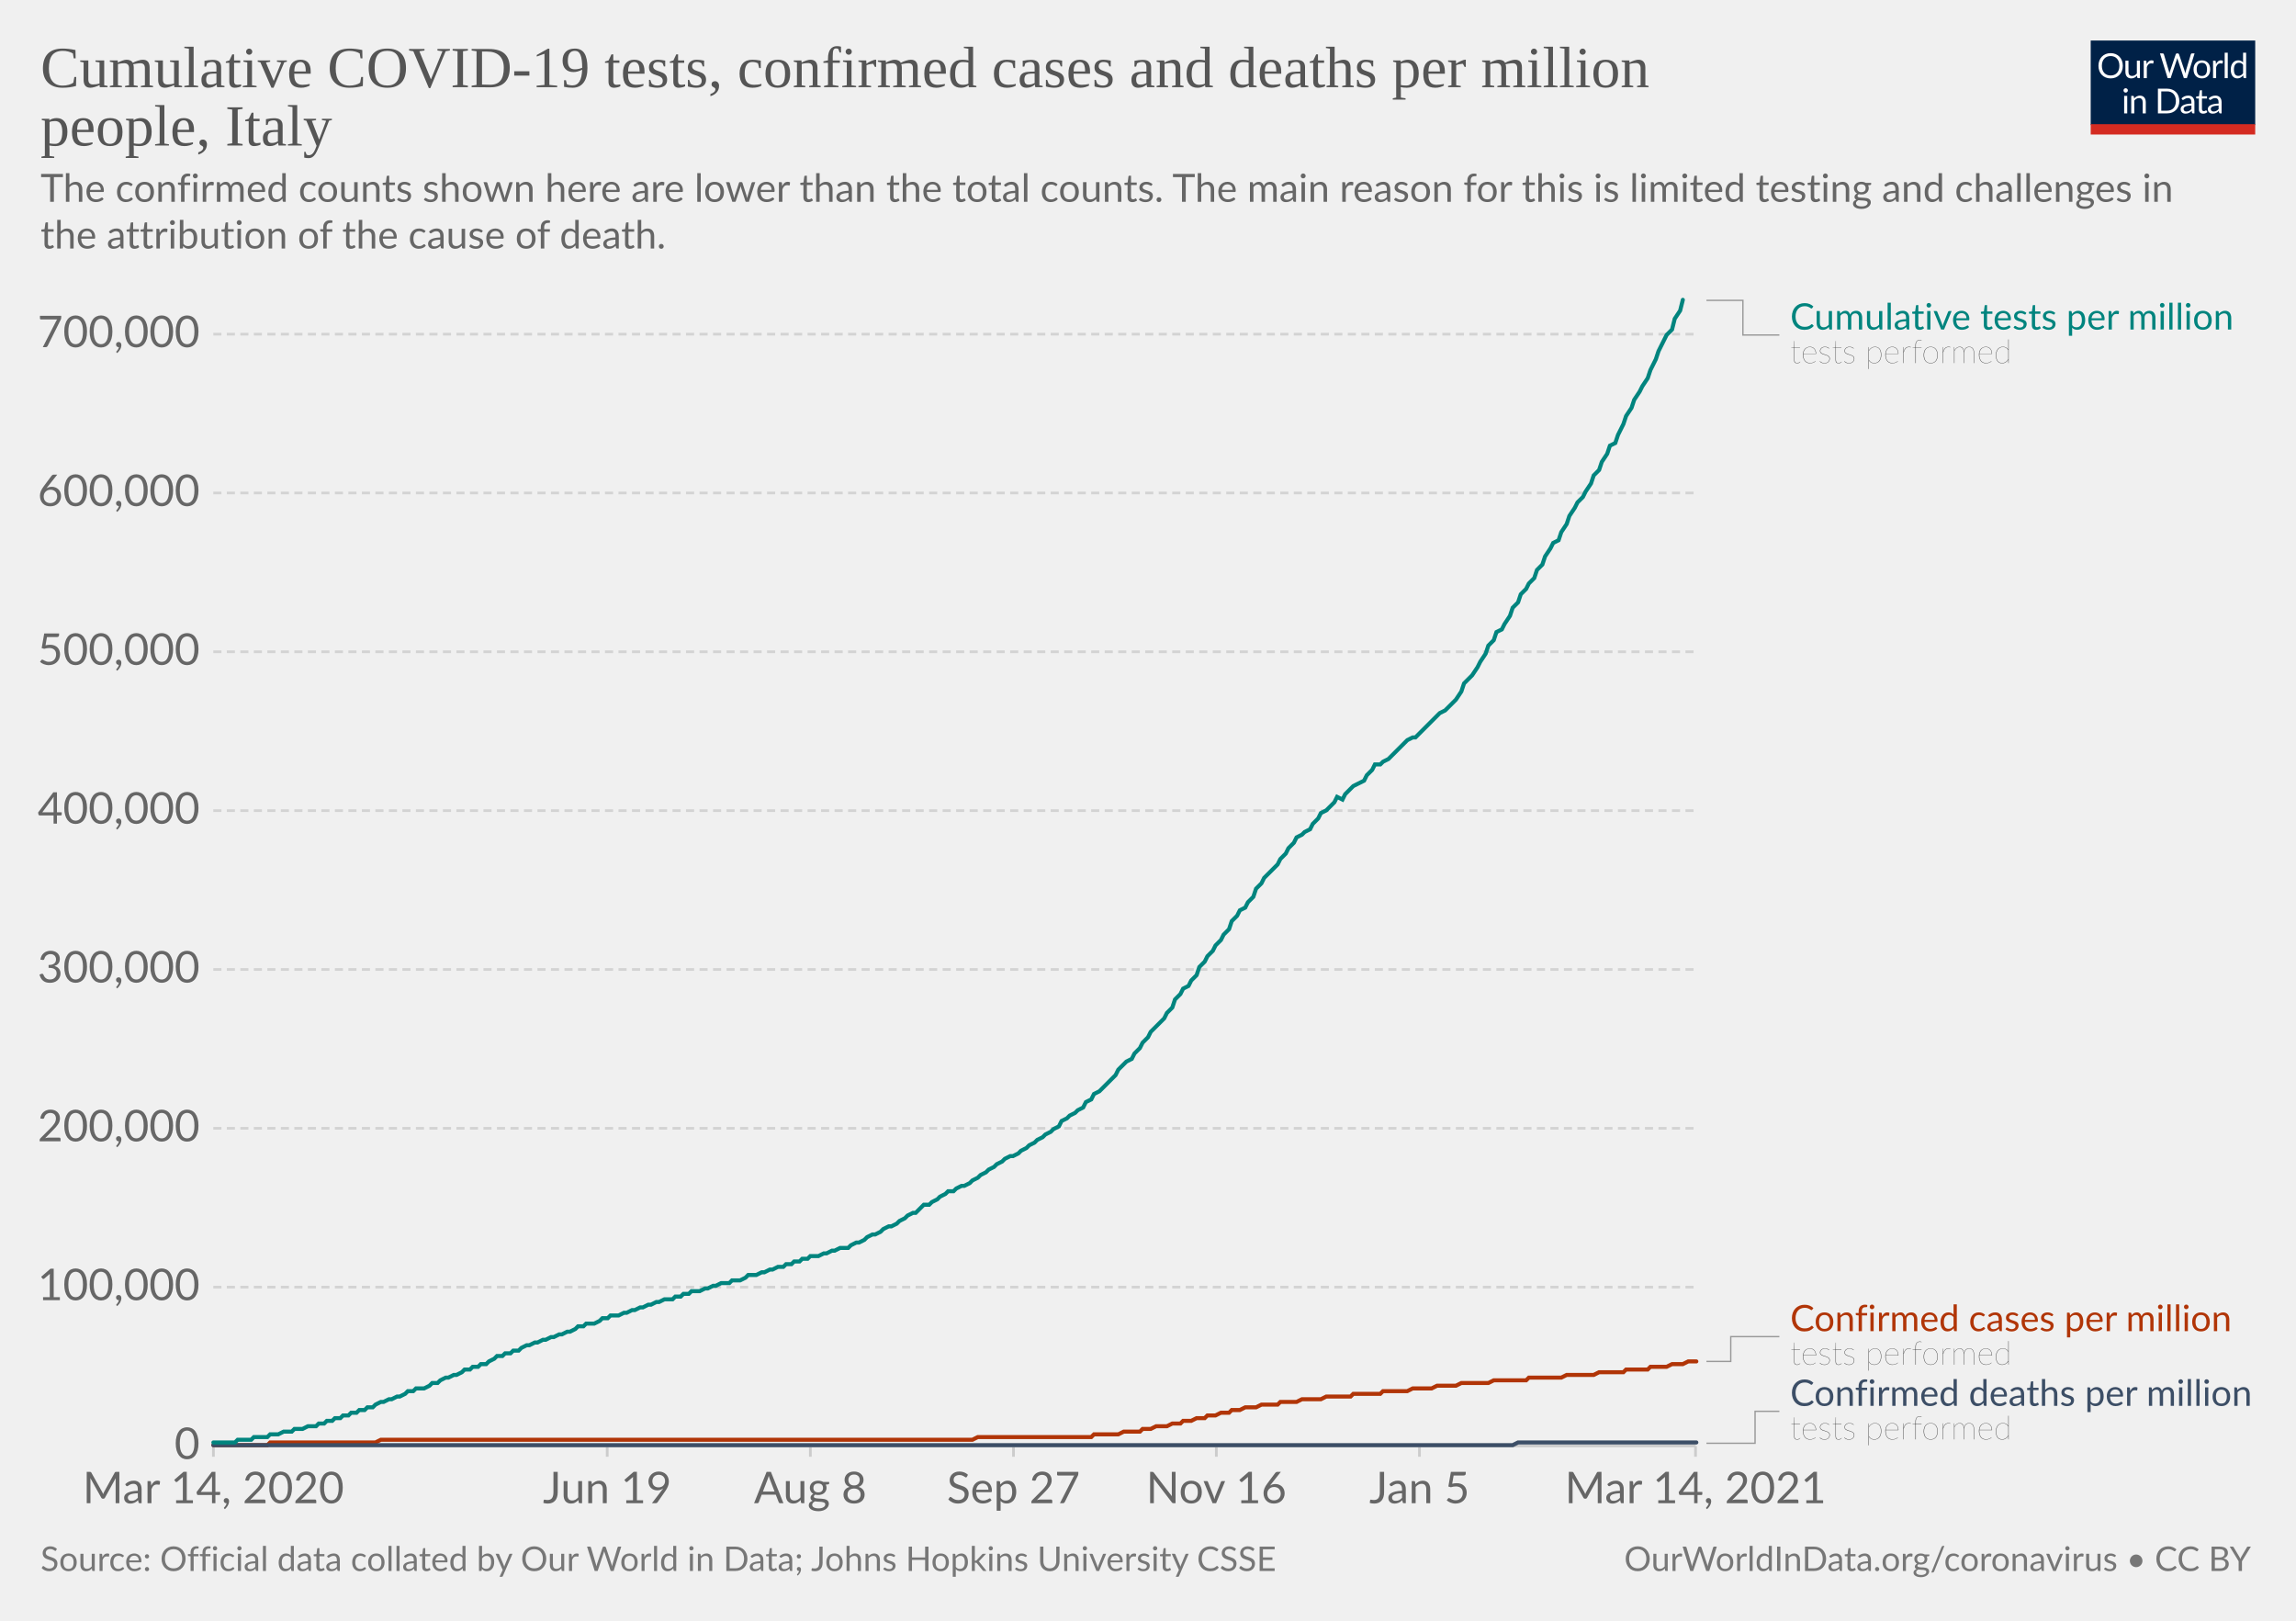
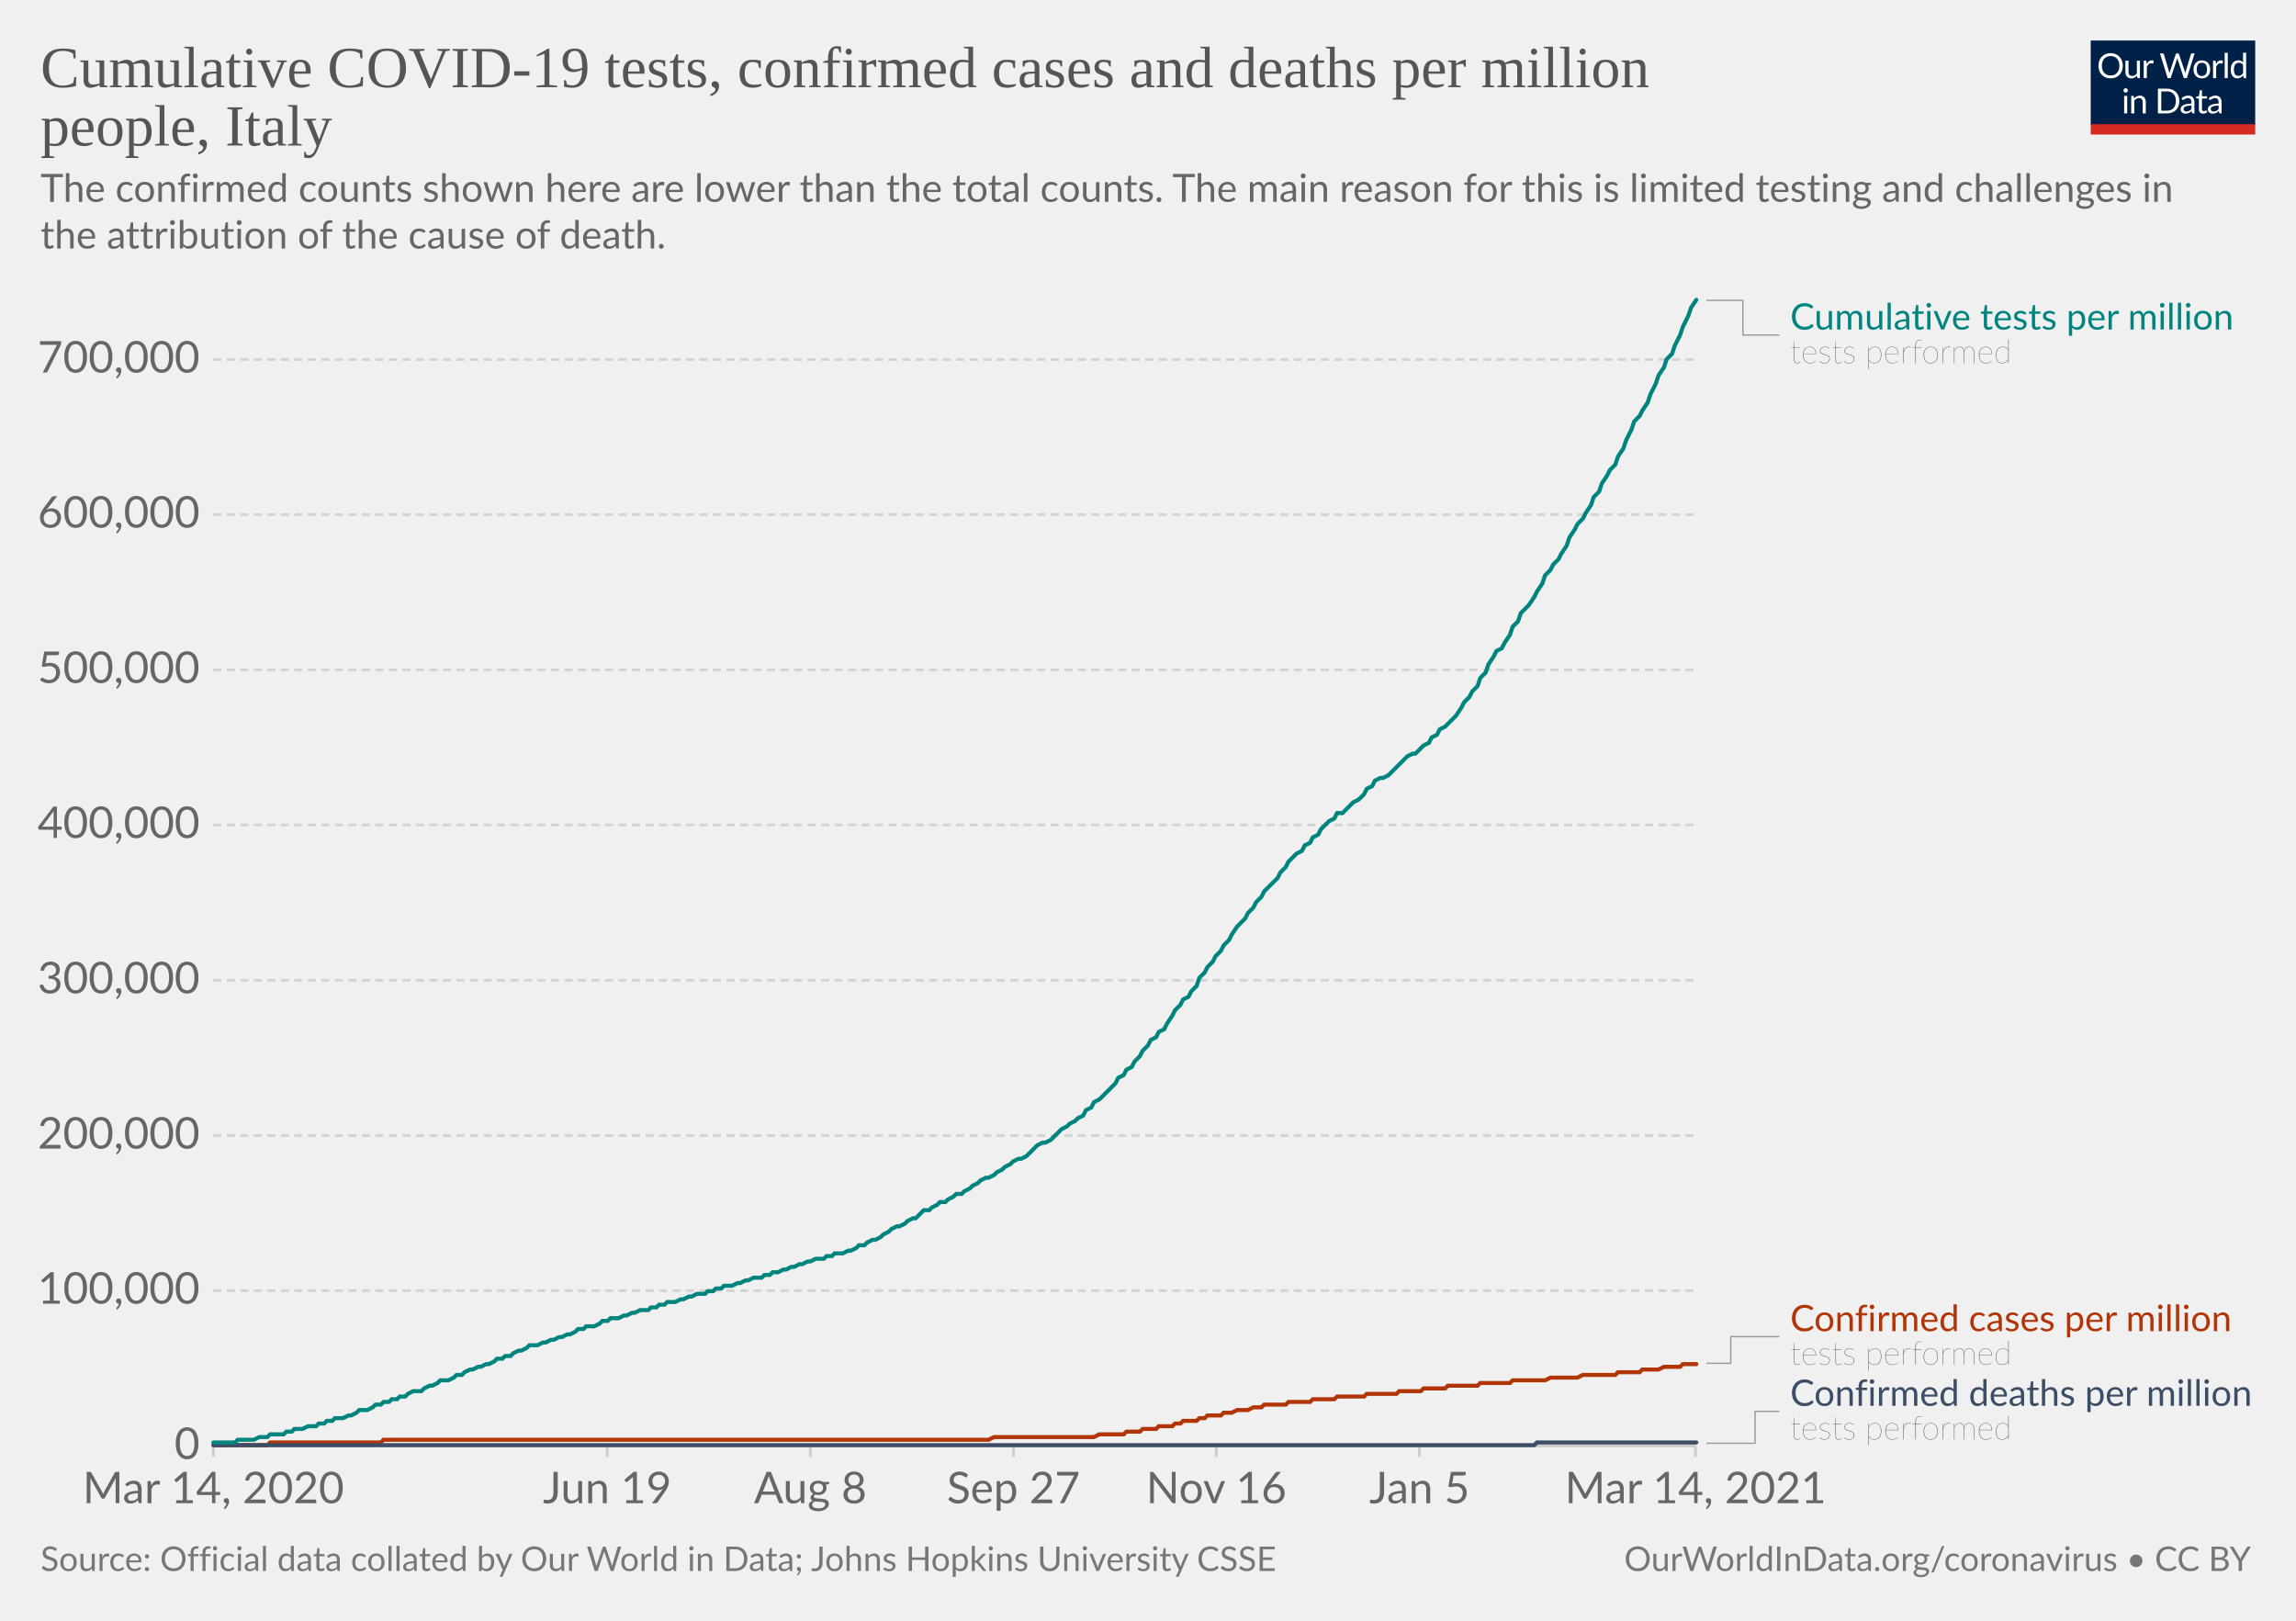
<svg xmlns="http://www.w3.org/2000/svg" version="1.1" style="background-color:#fff;-webkit-font-smoothing:antialiased" width="850" height="600" viewBox="0 0 850 600" font-family="Lato,'Helvetica Neue',Helvetica,Arial,sans-serif" font-size="18" text-rendering="optimizeLegibility">
  <g class="HeaderView">
    <g transform="matrix(.29 0 0 .29 774 15)">
      <svg width="210" height="120" viewBox="0 0 210 120" fill="none">
        <g clip-path="url(#clip0)">
          <path d="M0 0h210v107.89H0V0z" fill="#002147" />
          <path d="M40.98 32.25c0 2.36-.38 4.53-1.12 6.51a14.26 14.26 0 01-8.1 8.4c-1.9.78-4.02 1.17-6.34 1.17a16.6 16.6 0 01-6.33-1.17 14.31 14.31 0 01-8.08-8.4 18.29 18.29 0 01-1.12-6.51c0-2.36.38-4.53 1.12-6.5.75-1.97 1.8-3.67 3.17-5.1a14.32 14.32 0 014.9-3.34c1.92-.8 4.03-1.19 6.34-1.19 2.32 0 4.43.4 6.34 1.19 1.92.8 3.56 1.9 4.93 3.34a14.87 14.87 0 013.17 5.1 18.1 18.1 0 011.12 6.5zm-4.38 0c0-1.94-.26-3.68-.8-5.22a10.91 10.91 0 00-2.24-3.89 9.68 9.68 0 00-3.52-2.46 11.95 11.95 0 00-4.62-.86c-1.68 0-3.21.28-4.6.86a9.88 9.88 0 00-3.54 2.46 10.91 10.91 0 00-2.24 3.9c-.53 1.53-.8 3.27-.8 5.2 0 1.94.27 3.68.8 5.22a11.17 11.17 0 002.24 3.9 10.01 10.01 0 003.55 2.44c1.38.56 2.9.83 4.6.83s3.24-.27 4.61-.83a9.8 9.8 0 003.52-2.44 11.17 11.17 0 002.25-3.9c.53-1.54.8-3.28.8-5.21zm26.22-6.54V48H60.5c-.56 0-.9-.27-1.05-.81l-.31-2.4a12.45 12.45 0 01-3.26 2.6c-1.2.64-2.58.96-4.13.96-1.22 0-2.3-.2-3.24-.6a6.52 6.52 0 01-2.33-1.7 7.37 7.37 0 01-1.43-2.67c-.3-1.04-.46-2.2-.46-3.45V25.7h3.91v14.22c0 1.68.38 2.99 1.15 3.91.77.93 1.96 1.39 3.54 1.39 1.16 0 2.24-.27 3.23-.82a10.42 10.42 0 002.8-2.28V25.7h3.91zm8.61 4.47a9.94 9.94 0 012.6-3.56 5.64 5.64 0 013.76-1.3c.47 0 .92.05 1.34.15.44.1.83.27 1.17.49l-.3 2.92c-.09.37-.3.55-.66.55-.2 0-.5-.04-.9-.13a6.21 6.21 0 00-3.24.18 4.23 4.23 0 00-1.47.92c-.42.4-.81.9-1.17 1.5-.33.58-.64 1.26-.92 2.02V48H67.7V25.71h2.25c.42 0 .72.08.88.25.16.16.27.44.33.83l.26 3.39zm61.16-13.7L122.75 48h-3.82l-7.99-24.05a21.95 21.95 0 01-.42-1.58 38.36 38.36 0 01-.44 1.58L102.05 48h-3.83L88.4 16.47h3.54c.38 0 .7.1.95.29.26.2.43.43.5.73l6.52 21.9.28 1.28.29 1.46.3-1.46.38-1.27 7.41-21.91c.1-.25.26-.48.51-.69.27-.22.58-.33.95-.33h1.23c.38 0 .69.1.92.29a1.77 1.77 0 01.53.73l7.4 21.9a28.4 28.4 0 01.68 2.62 29.52 29.52 0 01.52-2.61l6.54-21.91a1.31 1.31 0 01.48-.7c.27-.21.58-.32.95-.32h3.32zm9.35 8.88c1.63 0 3.1.27 4.4.82a9.43 9.43 0 015.46 5.94c.5 1.4.74 2.98.74 4.73 0 1.76-.25 3.34-.74 4.75a9.43 9.43 0 01-5.46 5.92c-1.3.52-2.77.79-4.4.79-1.64 0-3.12-.27-4.44-.8a9.42 9.42 0 01-3.35-2.3c-.92-1-1.63-2.2-2.13-3.61-.49-1.41-.73-3-.73-4.75s.24-3.33.73-4.73c.5-1.43 1.2-2.64 2.13-3.63a9.4 9.4 0 013.35-2.31c1.32-.55 2.8-.82 4.44-.82zm0 19.89c2.2 0 3.84-.73 4.93-2.2 1.08-1.48 1.63-3.54 1.63-6.18 0-2.66-.55-4.72-1.63-6.2-1.09-1.49-2.73-2.23-4.93-2.23-1.12 0-2.09.2-2.93.57a5.71 5.71 0 00-2.06 1.65 7.5 7.5 0 00-1.24 2.67c-.26 1.04-.4 2.22-.4 3.54 0 2.64.55 4.7 1.64 6.18 1.1 1.47 2.76 2.2 4.99 2.2zm17.97-15.07a9.94 9.94 0 012.6-3.56 5.64 5.64 0 013.76-1.3c.47 0 .91.05 1.34.15.44.1.83.27 1.16.49l-.28 2.92c-.09.37-.31.55-.66.55-.2 0-.5-.04-.9-.13a6.2 6.2 0 00-3.24.18 4.23 4.23 0 00-1.47.92c-.43.4-.82.9-1.17 1.5a13.1 13.1 0 00-.92 2.02V48h-3.94V25.71h2.24c.43 0 .72.08.88.25.17.16.28.44.33.83l.27 3.39zm15.04-14.59V48h-3.92V15.6h3.92zm19.55 15.43a6.22 6.22 0 00-2.38-2.05 6.7 6.7 0 00-2.86-.6c-2.07 0-3.66.75-4.77 2.23-1.12 1.48-1.68 3.6-1.68 6.33 0 1.46.13 2.7.38 3.74a7.29 7.29 0 001.1 2.56 4.35 4.35 0 001.78 1.45c.7.3 1.5.46 2.4.46 1.29 0 2.41-.3 3.36-.88a9.6 9.6 0 002.67-2.49V31.02zm3.91-15.43V48h-2.33c-.56 0-.9-.27-1.06-.81l-.35-2.71a12.13 12.13 0 01-3.25 2.77 8.28 8.28 0 01-4.23 1.06 7.31 7.31 0 01-6.14-2.9c-.73-.96-1.3-2.15-1.69-3.57a18.35 18.35 0 01.07-9.48 11.29 11.29 0 011.89-3.7 8.7 8.7 0 017.06-3.34 7.96 7.96 0 016.12 2.62V15.59h3.91zM46.61 70.71V93H42.7V70.71h3.91zm.84-7c0 .39-.08.75-.24 1.09a2.81 2.81 0 01-1.52 1.47 2.67 2.67 0 01-2.16 0 2.9 2.9 0 01-1.45-1.47 2.67 2.67 0 010-2.16c.15-.35.35-.65.6-.9.25-.27.53-.47.85-.62a2.67 2.67 0 012.16 0c.35.15.65.35.9.62.27.25.47.55.62.9.16.34.24.7.24 1.08zm7.97 10.24c.49-.54 1-1.04 1.54-1.48a9.85 9.85 0 013.66-1.84 8.96 8.96 0 015.43.35c.94.4 1.72.97 2.33 1.71a7.36 7.36 0 011.43 2.67c.32 1.04.49 2.19.49 3.45V93h-3.94V78.81c0-1.69-.4-3-1.17-3.92-.76-.93-1.93-1.4-3.5-1.4a6.6 6.6 0 00-3.25.83c-1 .56-1.92 1.31-2.77 2.27V93h-3.94V70.71h2.35c.56 0 .9.28 1.04.82l.3 2.42zm57.7 3.3c0 2.36-.37 4.5-1.11 6.44a14.3 14.3 0 01-3.17 4.98 14.1 14.1 0 01-4.93 3.2c-1.9.76-4.02 1.13-6.33 1.13H85.8V61.47h11.77c2.31 0 4.42.39 6.33 1.15a13.8 13.8 0 018.1 8.18 17.75 17.75 0 011.12 6.45zm-4.37 0c0-1.94-.26-3.67-.8-5.2a10.94 10.94 0 00-2.23-3.87 9.57 9.57 0 00-3.53-2.42 12.23 12.23 0 00-4.61-.83h-7.5v24.62h7.5c1.7 0 3.24-.28 4.61-.84a9.7 9.7 0 003.53-2.4 10.94 10.94 0 002.24-3.87c.53-1.53.8-3.26.8-5.2zm19.8 5.72c-1.8.06-3.34.2-4.62.44-1.26.22-2.3.51-3.1.88-.8.36-1.37.8-1.74 1.3-.35.5-.53 1.05-.53 1.67 0 .58.1 1.1.3 1.52a3 3 0 00.76 1.05c.34.27.73.46 1.17.6a6.13 6.13 0 001.45.17 7.28 7.28 0 003.5-.81 11.95 11.95 0 002.82-2.2v-4.62zm-12.65-9.11a12.73 12.73 0 013.98-2.66c1.43-.59 3-.88 4.73-.88 1.25 0 2.36.2 3.33.61a6.81 6.81 0 013.94 4.38c.33 1.04.5 2.19.5 3.43V93h-1.74a1.8 1.8 0 01-.88-.18c-.2-.13-.36-.38-.48-.74l-.44-2.12-1.72 1.46a9.48 9.48 0 01-3.74 1.7c-.69.15-1.46.23-2.3.23-.87 0-1.69-.12-2.45-.35a5.34 5.34 0 01-3.34-2.93 6.64 6.64 0 01-.49-2.64c0-.88.25-1.72.73-2.53a6.33 6.33 0 012.35-2.17c1.09-.63 2.5-1.15 4.25-1.54 1.75-.41 3.89-.65 6.42-.7v-1.75c0-1.73-.37-3.03-1.12-3.91-.75-.9-1.84-1.34-3.28-1.34-.97 0-1.78.12-2.44.37-.64.23-1.2.5-1.7.81l-1.23.82c-.33.23-.67.35-1 .35-.27 0-.5-.07-.69-.2a2.1 2.1 0 01-.48-.53l-.7-1.25zm27.67 19.5c-1.76 0-3.12-.5-4.07-1.48-.94-.98-1.41-2.4-1.41-4.25V74h-2.68a.9.9 0 01-.6-.2c-.16-.14-.24-.36-.24-.66v-1.56l3.65-.46.9-6.89a.9.9 0 01.29-.52.88.88 0 01.62-.22H142v7.67h6.44V74H142v13.38c0 .94.22 1.63.68 2.09.45.45 1.04.68 1.76.68a3.21 3.21 0 001.85-.53l.55-.35c.16-.12.3-.18.41-.18.2 0 .4.13.55.38l1.15 1.87a7.45 7.45 0 01-2.44 1.5 8.53 8.53 0 01-2.95.52zm19.68-10.4c-1.8.07-3.34.21-4.62.45-1.26.22-2.3.51-3.1.88-.8.36-1.37.8-1.74 1.3-.35.5-.53 1.05-.53 1.67 0 .58.1 1.1.3 1.52a2.9 2.9 0 00.76 1.05c.34.27.73.46 1.17.6a6.13 6.13 0 001.45.17 7.3 7.3 0 003.5-.81 12.04 12.04 0 002.82-2.2v-4.62zm-12.65-9.1a12.72 12.72 0 013.99-2.66c1.42-.59 3-.88 4.72-.88 1.25 0 2.36.2 3.33.61a6.81 6.81 0 013.94 4.38c.33 1.04.5 2.19.5 3.43V93h-1.74a1.8 1.8 0 01-.88-.18c-.2-.13-.36-.38-.48-.74l-.44-2.12-1.72 1.46a9.48 9.48 0 01-3.74 1.7c-.69.15-1.46.23-2.3.23-.87 0-1.69-.12-2.45-.35a5.33 5.33 0 01-3.34-2.93 6.62 6.62 0 01-.49-2.64c0-.88.25-1.72.73-2.53a6.33 6.33 0 012.35-2.17c1.09-.63 2.5-1.15 4.25-1.54a31.2 31.2 0 016.42-.7v-1.75c0-1.73-.37-3.03-1.12-3.91-.75-.9-1.84-1.34-3.28-1.34-.97 0-1.78.12-2.44.37-.64.23-1.2.5-1.7.81l-1.22.82c-.34.23-.68.35-1.02.35-.26 0-.49-.07-.68-.2a1.88 1.88 0 01-.48-.53l-.7-1.25zM40.98 32.25c0 2.36-.38 4.53-1.12 6.51a14.26 14.26 0 01-8.1 8.4c-1.9.78-4.02 1.17-6.34 1.17a16.6 16.6 0 01-6.33-1.17 14.31 14.31 0 01-8.08-8.4 18.29 18.29 0 01-1.12-6.51c0-2.36.38-4.53 1.12-6.5.75-1.97 1.8-3.67 3.17-5.1a14.32 14.32 0 014.9-3.34c1.92-.8 4.03-1.19 6.34-1.19 2.32 0 4.43.4 6.34 1.19 1.92.8 3.56 1.9 4.93 3.34a14.87 14.87 0 013.17 5.1 18.1 18.1 0 011.12 6.5zm-4.38 0c0-1.94-.26-3.68-.8-5.22a10.91 10.91 0 00-2.24-3.89 9.68 9.68 0 00-3.52-2.46 11.95 11.95 0 00-4.62-.86c-1.68 0-3.21.28-4.6.86a9.88 9.88 0 00-3.54 2.46 10.91 10.91 0 00-2.24 3.9c-.53 1.53-.8 3.27-.8 5.2 0 1.94.27 3.68.8 5.22a11.17 11.17 0 002.24 3.9 10.01 10.01 0 003.55 2.44c1.38.56 2.9.83 4.6.83s3.24-.27 4.61-.83a9.8 9.8 0 003.52-2.44 11.17 11.17 0 002.25-3.9c.53-1.54.8-3.28.8-5.21zm26.22-6.54V48H60.5c-.56 0-.9-.27-1.05-.81l-.31-2.4a12.45 12.45 0 01-3.26 2.6c-1.2.64-2.58.96-4.13.96-1.22 0-2.3-.2-3.24-.6a6.52 6.52 0 01-2.33-1.7 7.37 7.37 0 01-1.43-2.67c-.3-1.04-.46-2.2-.46-3.45V25.7h3.91v14.22c0 1.68.38 2.99 1.15 3.91.77.93 1.96 1.39 3.54 1.39 1.16 0 2.24-.27 3.23-.82a10.42 10.42 0 002.8-2.28V25.7h3.91zm8.61 4.47a9.94 9.94 0 012.6-3.56 5.64 5.64 0 013.76-1.3c.47 0 .92.05 1.34.15.44.1.83.27 1.17.49l-.3 2.92c-.09.37-.3.55-.66.55-.2 0-.5-.04-.9-.13a6.21 6.21 0 00-3.24.18 4.23 4.23 0 00-1.47.92c-.42.4-.81.9-1.17 1.5-.33.58-.64 1.26-.92 2.02V48H67.7V25.71h2.25c.42 0 .72.08.88.25.16.16.27.44.33.83l.26 3.39zm61.16-13.7L122.75 48h-3.82l-7.99-24.05a21.95 21.95 0 01-.42-1.58 38.36 38.36 0 01-.44 1.58L102.05 48h-3.83L88.4 16.47h3.54c.38 0 .7.1.95.29.26.2.43.43.5.73l6.52 21.9.28 1.28.29 1.46.3-1.46.38-1.27 7.41-21.91c.1-.25.26-.48.51-.69.27-.22.58-.33.95-.33h1.23c.38 0 .69.1.92.29a1.77 1.77 0 01.53.73l7.4 21.9a28.4 28.4 0 01.68 2.62 29.52 29.52 0 01.52-2.61l6.54-21.91a1.31 1.31 0 01.48-.7c.27-.21.58-.32.95-.32h3.32zm9.35 8.88c1.63 0 3.1.27 4.4.82a9.43 9.43 0 015.46 5.94c.5 1.4.74 2.98.74 4.73 0 1.76-.25 3.34-.74 4.75a9.43 9.43 0 01-5.46 5.92c-1.3.52-2.77.79-4.4.79-1.64 0-3.12-.27-4.44-.8a9.42 9.42 0 01-3.35-2.3c-.92-1-1.63-2.2-2.13-3.61-.49-1.41-.73-3-.73-4.75s.24-3.33.73-4.73c.5-1.43 1.2-2.64 2.13-3.63a9.4 9.4 0 013.35-2.31c1.32-.55 2.8-.82 4.44-.82zm0 19.89c2.2 0 3.84-.73 4.93-2.2 1.08-1.48 1.63-3.54 1.63-6.18 0-2.66-.55-4.72-1.63-6.2-1.09-1.49-2.73-2.23-4.93-2.23-1.12 0-2.09.2-2.93.57a5.71 5.71 0 00-2.06 1.65 7.5 7.5 0 00-1.24 2.67c-.26 1.04-.4 2.22-.4 3.54 0 2.64.55 4.7 1.64 6.18 1.1 1.47 2.76 2.2 4.99 2.2zm17.97-15.07a9.94 9.94 0 012.6-3.56 5.64 5.64 0 013.76-1.3c.47 0 .91.05 1.34.15.44.1.83.27 1.16.49l-.28 2.92c-.09.37-.31.55-.66.55-.2 0-.5-.04-.9-.13a6.2 6.2 0 00-3.24.18 4.23 4.23 0 00-1.47.92c-.43.4-.82.9-1.17 1.5a13.1 13.1 0 00-.92 2.02V48h-3.94V25.71h2.24c.43 0 .72.08.88.25.17.16.28.44.33.83l.27 3.39zm15.04-14.59V48h-3.92V15.6h3.92zm19.55 15.43a6.22 6.22 0 00-2.38-2.05 6.7 6.7 0 00-2.86-.6c-2.07 0-3.66.75-4.77 2.23-1.12 1.48-1.68 3.6-1.68 6.33 0 1.46.13 2.7.38 3.74a7.29 7.29 0 001.1 2.56 4.35 4.35 0 001.78 1.45c.7.3 1.5.46 2.4.46 1.29 0 2.41-.3 3.36-.88a9.6 9.6 0 002.67-2.49V31.02zm3.91-15.43V48h-2.33c-.56 0-.9-.27-1.06-.81l-.35-2.71a12.13 12.13 0 01-3.25 2.77 8.28 8.28 0 01-4.23 1.06 7.31 7.31 0 01-6.14-2.9c-.73-.96-1.3-2.15-1.69-3.57a18.35 18.35 0 01.07-9.48 11.29 11.29 0 011.89-3.7 8.7 8.7 0 017.06-3.34 7.96 7.96 0 016.12 2.62V15.59h3.91zM46.61 70.71V93H42.7V70.71h3.91zm.84-7c0 .39-.08.75-.24 1.09a2.81 2.81 0 01-1.52 1.47 2.67 2.67 0 01-2.16 0 2.9 2.9 0 01-1.45-1.47 2.67 2.67 0 010-2.16c.15-.35.35-.65.6-.9.25-.27.53-.47.85-.62a2.67 2.67 0 012.16 0c.35.15.65.35.9.62.27.25.47.55.62.9.16.34.24.7.24 1.08zm7.97 10.24c.49-.54 1-1.04 1.54-1.48a9.85 9.85 0 013.66-1.84 8.96 8.96 0 015.43.35c.94.4 1.72.97 2.33 1.71a7.36 7.36 0 011.43 2.67c.32 1.04.49 2.19.49 3.45V93h-3.94V78.81c0-1.69-.4-3-1.17-3.92-.76-.93-1.93-1.4-3.5-1.4a6.6 6.6 0 00-3.25.83c-1 .56-1.92 1.31-2.77 2.27V93h-3.94V70.71h2.35c.56 0 .9.28 1.04.82l.3 2.42zm57.7 3.3c0 2.36-.37 4.5-1.11 6.44a14.3 14.3 0 01-3.17 4.98 14.1 14.1 0 01-4.93 3.2c-1.9.76-4.02 1.13-6.33 1.13H85.8V61.47h11.77c2.31 0 4.42.39 6.33 1.15a13.8 13.8 0 018.1 8.18 17.75 17.75 0 011.12 6.45zm-4.37 0c0-1.94-.26-3.67-.8-5.2a10.94 10.94 0 00-2.23-3.87 9.57 9.57 0 00-3.53-2.42 12.23 12.23 0 00-4.61-.83h-7.5v24.62h7.5c1.7 0 3.24-.28 4.61-.84a9.7 9.7 0 003.53-2.4 10.94 10.94 0 002.24-3.87c.53-1.53.8-3.26.8-5.2zm19.8 5.72c-1.8.06-3.34.2-4.62.44-1.26.22-2.3.51-3.1.88-.8.36-1.37.8-1.74 1.3-.35.5-.53 1.05-.53 1.67 0 .58.1 1.1.3 1.52a3 3 0 00.76 1.05c.34.27.73.46 1.17.6a6.13 6.13 0 001.45.17 7.28 7.28 0 003.5-.81 11.95 11.95 0 002.82-2.2v-4.62zm-12.65-9.11a12.73 12.73 0 013.98-2.66c1.43-.59 3-.88 4.73-.88 1.25 0 2.36.2 3.33.61a6.81 6.81 0 013.94 4.38c.33 1.04.5 2.19.5 3.43V93h-1.74a1.8 1.8 0 01-.88-.18c-.2-.13-.36-.38-.48-.74l-.44-2.12-1.72 1.46a9.48 9.48 0 01-3.74 1.7c-.69.15-1.46.23-2.3.23-.87 0-1.69-.12-2.45-.35a5.34 5.34 0 01-3.34-2.93 6.64 6.64 0 01-.49-2.64c0-.88.25-1.72.73-2.53a6.33 6.33 0 012.35-2.17c1.09-.63 2.5-1.15 4.25-1.54 1.75-.41 3.89-.65 6.42-.7v-1.75c0-1.73-.37-3.03-1.12-3.91-.75-.9-1.84-1.34-3.28-1.34-.97 0-1.78.12-2.44.37-.64.23-1.2.5-1.7.81l-1.23.82c-.33.23-.67.35-1 .35-.27 0-.5-.07-.69-.2a2.1 2.1 0 01-.48-.53l-.7-1.25zm27.67 19.5c-1.76 0-3.12-.5-4.07-1.48-.94-.98-1.41-2.4-1.41-4.25V74h-2.68a.9.9 0 01-.6-.2c-.16-.14-.24-.36-.24-.66v-1.56l3.65-.46.9-6.89a.9.9 0 01.29-.52.88.88 0 01.62-.22H142v7.67h6.44V74H142v13.38c0 .94.22 1.63.68 2.09.45.45 1.04.68 1.76.68a3.21 3.21 0 001.85-.53l.55-.35c.16-.12.3-.18.41-.18.2 0 .4.13.55.38l1.15 1.87a7.45 7.45 0 01-2.44 1.5 8.53 8.53 0 01-2.95.52zm19.68-10.4c-1.8.07-3.34.21-4.62.45-1.26.22-2.3.51-3.1.88-.8.36-1.37.8-1.74 1.3-.35.5-.53 1.05-.53 1.67 0 .58.1 1.1.3 1.52a2.9 2.9 0 00.76 1.05c.34.27.73.46 1.17.6a6.13 6.13 0 001.45.17 7.3 7.3 0 003.5-.81 12.04 12.04 0 002.82-2.2v-4.62zm-12.65-9.1a12.72 12.72 0 013.99-2.66c1.42-.59 3-.88 4.72-.88 1.25 0 2.36.2 3.33.61a6.81 6.81 0 013.94 4.38c.33 1.04.5 2.19.5 3.43V93h-1.74a1.8 1.8 0 01-.88-.18c-.2-.13-.36-.38-.48-.74l-.44-2.12-1.72 1.46a9.48 9.48 0 01-3.74 1.7c-.69.15-1.46.23-2.3.23-.87 0-1.69-.12-2.45-.35a5.33 5.33 0 01-3.34-2.93 6.62 6.62 0 01-.49-2.64c0-.88.25-1.72.73-2.53a6.33 6.33 0 012.35-2.17c1.09-.63 2.5-1.15 4.25-1.54a31.2 31.2 0 016.42-.7v-1.75c0-1.73-.37-3.03-1.12-3.91-.75-.9-1.84-1.34-3.28-1.34-.97 0-1.78.12-2.44.37-.64.23-1.2.5-1.7.81l-1.22.82c-.34.23-.68.35-1.02.35-.26 0-.49-.07-.68-.2a1.88 1.88 0 01-.48-.53l-.7-1.25zM40.98 32.25c0 2.36-.38 4.53-1.12 6.51a14.26 14.26 0 01-8.1 8.4c-1.9.78-4.02 1.17-6.34 1.17a16.6 16.6 0 01-6.33-1.17 14.31 14.31 0 01-8.08-8.4 18.29 18.29 0 01-1.12-6.51c0-2.36.38-4.53 1.12-6.5.75-1.97 1.8-3.67 3.17-5.1a14.32 14.32 0 014.9-3.34c1.92-.8 4.03-1.19 6.34-1.19 2.32 0 4.43.4 6.34 1.19 1.92.8 3.56 1.9 4.93 3.34a14.87 14.87 0 013.17 5.1 18.1 18.1 0 011.12 6.5zm-4.38 0c0-1.94-.26-3.68-.8-5.22a10.91 10.91 0 00-2.24-3.89 9.68 9.68 0 00-3.52-2.46 11.95 11.95 0 00-4.62-.86c-1.68 0-3.21.28-4.6.86a9.88 9.88 0 00-3.54 2.46 10.91 10.91 0 00-2.24 3.9c-.53 1.53-.8 3.27-.8 5.2 0 1.94.27 3.68.8 5.22a11.17 11.17 0 002.24 3.9 10.01 10.01 0 003.55 2.44c1.38.56 2.9.83 4.6.83s3.24-.27 4.61-.83a9.8 9.8 0 003.52-2.44 11.17 11.17 0 002.25-3.9c.53-1.54.8-3.28.8-5.21zm26.22-6.54V48H60.5c-.56 0-.9-.27-1.05-.81l-.31-2.4a12.45 12.45 0 01-3.26 2.6c-1.2.64-2.58.96-4.13.96-1.22 0-2.3-.2-3.24-.6a6.52 6.52 0 01-2.33-1.7 7.37 7.37 0 01-1.43-2.67c-.3-1.04-.46-2.2-.46-3.45V25.7h3.91v14.22c0 1.68.38 2.99 1.15 3.91.77.93 1.96 1.39 3.54 1.39 1.16 0 2.24-.27 3.23-.82a10.42 10.42 0 002.8-2.28V25.7h3.91zm8.61 4.47a9.94 9.94 0 012.6-3.56 5.64 5.64 0 013.76-1.3c.47 0 .92.05 1.34.15.44.1.83.27 1.17.49l-.3 2.92c-.09.37-.3.55-.66.55-.2 0-.5-.04-.9-.13a6.21 6.21 0 00-3.24.18 4.23 4.23 0 00-1.47.92c-.42.4-.81.9-1.17 1.5-.33.58-.64 1.26-.92 2.02V48H67.7V25.71h2.25c.42 0 .72.08.88.25.16.16.27.44.33.83l.26 3.39zm61.16-13.7L122.75 48h-3.82l-7.99-24.05a21.95 21.95 0 01-.42-1.58 38.36 38.36 0 01-.44 1.58L102.05 48h-3.83L88.4 16.47h3.54c.38 0 .7.1.95.29.26.2.43.43.5.73l6.52 21.9.28 1.28.29 1.46.3-1.46.38-1.27 7.41-21.91c.1-.25.26-.48.51-.69.27-.22.58-.33.95-.33h1.23c.38 0 .69.1.92.29a1.77 1.77 0 01.53.73l7.4 21.9a28.4 28.4 0 01.68 2.62 29.52 29.52 0 01.52-2.61l6.54-21.91a1.31 1.31 0 01.48-.7c.27-.21.58-.32.95-.32h3.32zm9.35 8.88c1.63 0 3.1.27 4.4.82a9.43 9.43 0 015.46 5.94c.5 1.4.74 2.98.74 4.73 0 1.76-.25 3.34-.74 4.75a9.43 9.43 0 01-5.46 5.92c-1.3.52-2.77.79-4.4.79-1.64 0-3.12-.27-4.44-.8a9.42 9.42 0 01-3.35-2.3c-.92-1-1.63-2.2-2.13-3.61-.49-1.41-.73-3-.73-4.75s.24-3.33.73-4.73c.5-1.43 1.2-2.64 2.13-3.63a9.4 9.4 0 013.35-2.31c1.32-.55 2.8-.82 4.44-.82zm0 19.89c2.2 0 3.84-.73 4.93-2.2 1.08-1.48 1.63-3.54 1.63-6.18 0-2.66-.55-4.72-1.63-6.2-1.09-1.49-2.73-2.23-4.93-2.23-1.12 0-2.09.2-2.93.57a5.71 5.71 0 00-2.06 1.65 7.5 7.5 0 00-1.24 2.67c-.26 1.04-.4 2.22-.4 3.54 0 2.64.55 4.7 1.64 6.18 1.1 1.47 2.76 2.2 4.99 2.2zm17.97-15.07a9.94 9.94 0 012.6-3.56 5.64 5.64 0 013.76-1.3c.47 0 .91.05 1.34.15.44.1.83.27 1.16.49l-.28 2.92c-.09.37-.31.55-.66.55-.2 0-.5-.04-.9-.13a6.2 6.2 0 00-3.24.18 4.23 4.23 0 00-1.47.92c-.43.4-.82.9-1.17 1.5a13.1 13.1 0 00-.92 2.02V48h-3.94V25.71h2.24c.43 0 .72.08.88.25.17.16.28.44.33.83l.27 3.39zm15.04-14.59V48h-3.92V15.6h3.92zm19.55 15.43a6.22 6.22 0 00-2.38-2.05 6.7 6.7 0 00-2.86-.6c-2.07 0-3.66.75-4.77 2.23-1.12 1.48-1.68 3.6-1.68 6.33 0 1.46.13 2.7.38 3.74a7.29 7.29 0 001.1 2.56 4.35 4.35 0 001.78 1.45c.7.3 1.5.46 2.4.46 1.29 0 2.41-.3 3.36-.88a9.6 9.6 0 002.67-2.49V31.02zm3.91-15.43V48h-2.33c-.56 0-.9-.27-1.06-.81l-.35-2.71a12.13 12.13 0 01-3.25 2.77 8.28 8.28 0 01-4.23 1.06 7.31 7.31 0 01-6.14-2.9c-.73-.96-1.3-2.15-1.69-3.57a18.35 18.35 0 01.07-9.48 11.29 11.29 0 011.89-3.7 8.7 8.7 0 017.06-3.34 7.96 7.96 0 016.12 2.62V15.59h3.91zM46.61 70.71V93H42.7V70.71h3.91zm.84-7c0 .39-.08.75-.24 1.09a2.81 2.81 0 01-1.52 1.47 2.67 2.67 0 01-2.16 0 2.9 2.9 0 01-1.45-1.47 2.67 2.67 0 010-2.16c.15-.35.35-.65.6-.9.25-.27.53-.47.85-.62a2.67 2.67 0 012.16 0c.35.15.65.35.9.62.27.25.47.55.62.9.16.34.24.7.24 1.08zm7.97 10.24c.49-.54 1-1.04 1.54-1.48a9.85 9.85 0 013.66-1.84 8.96 8.96 0 015.43.35c.94.4 1.72.97 2.33 1.71a7.36 7.36 0 011.43 2.67c.32 1.04.49 2.19.49 3.45V93h-3.94V78.81c0-1.69-.4-3-1.17-3.92-.76-.93-1.93-1.4-3.5-1.4a6.6 6.6 0 00-3.25.83c-1 .56-1.92 1.31-2.77 2.27V93h-3.94V70.71h2.35c.56 0 .9.28 1.04.82l.3 2.42zm57.7 3.3c0 2.36-.37 4.5-1.11 6.44a14.3 14.3 0 01-3.17 4.98 14.1 14.1 0 01-4.93 3.2c-1.9.76-4.02 1.13-6.33 1.13H85.8V61.47h11.77c2.31 0 4.42.39 6.33 1.15a13.8 13.8 0 018.1 8.18 17.75 17.75 0 011.12 6.45zm-4.37 0c0-1.94-.26-3.67-.8-5.2a10.94 10.94 0 00-2.23-3.87 9.57 9.57 0 00-3.53-2.42 12.23 12.23 0 00-4.61-.83h-7.5v24.62h7.5c1.7 0 3.24-.28 4.61-.84a9.7 9.7 0 003.53-2.4 10.94 10.94 0 002.24-3.87c.53-1.53.8-3.26.8-5.2zm19.8 5.72c-1.8.06-3.34.2-4.62.44-1.26.22-2.3.51-3.1.88-.8.36-1.37.8-1.74 1.3-.35.5-.53 1.05-.53 1.67 0 .58.1 1.1.3 1.52a3 3 0 00.76 1.05c.34.27.73.46 1.17.6a6.13 6.13 0 001.45.17 7.28 7.28 0 003.5-.81 11.95 11.95 0 002.82-2.2v-4.62zm-12.65-9.11a12.73 12.73 0 013.98-2.66c1.43-.59 3-.88 4.73-.88 1.25 0 2.36.2 3.33.61a6.81 6.81 0 013.94 4.38c.33 1.04.5 2.19.5 3.43V93h-1.74a1.8 1.8 0 01-.88-.18c-.2-.13-.36-.38-.48-.74l-.44-2.12-1.72 1.46a9.48 9.48 0 01-3.74 1.7c-.69.15-1.46.23-2.3.23-.87 0-1.69-.12-2.45-.35a5.34 5.34 0 01-3.34-2.93 6.64 6.64 0 01-.49-2.64c0-.88.25-1.72.73-2.53a6.33 6.33 0 012.35-2.17c1.09-.63 2.5-1.15 4.25-1.54 1.75-.41 3.89-.65 6.42-.7v-1.75c0-1.73-.37-3.03-1.12-3.91-.75-.9-1.84-1.34-3.28-1.34-.97 0-1.78.12-2.44.37-.64.23-1.2.5-1.7.81l-1.23.82c-.33.23-.67.35-1 .35-.27 0-.5-.07-.69-.2a2.1 2.1 0 01-.48-.53l-.7-1.25zm27.67 19.5c-1.76 0-3.12-.5-4.07-1.48-.94-.98-1.41-2.4-1.41-4.25V74h-2.68a.9.9 0 01-.6-.2c-.16-.14-.24-.36-.24-.66v-1.56l3.65-.46.9-6.89a.9.9 0 01.29-.52.88.88 0 01.62-.22H142v7.67h6.44V74H142v13.38c0 .94.22 1.63.68 2.09.45.45 1.04.68 1.76.68a3.21 3.21 0 001.85-.53l.55-.35c.16-.12.3-.18.41-.18.2 0 .4.13.55.38l1.15 1.87a7.45 7.45 0 01-2.44 1.5 8.53 8.53 0 01-2.95.52zm19.68-10.4c-1.8.07-3.34.21-4.62.45-1.26.22-2.3.51-3.1.88-.8.36-1.37.8-1.74 1.3-.35.5-.53 1.05-.53 1.67 0 .58.1 1.1.3 1.52a2.9 2.9 0 00.76 1.05c.34.27.73.46 1.17.6a6.13 6.13 0 001.45.17 7.3 7.3 0 003.5-.81 12.04 12.04 0 002.82-2.2v-4.62zm-12.65-9.1a12.72 12.72 0 013.99-2.66c1.42-.59 3-.88 4.72-.88 1.25 0 2.36.2 3.33.61a6.81 6.81 0 013.94 4.38c.33 1.04.5 2.19.5 3.43V93h-1.74a1.8 1.8 0 01-.88-.18c-.2-.13-.36-.38-.48-.74l-.44-2.12-1.72 1.46a9.48 9.48 0 01-3.74 1.7c-.69.15-1.46.23-2.3.23-.87 0-1.69-.12-2.45-.35a5.33 5.33 0 01-3.34-2.93 6.62 6.62 0 01-.49-2.64c0-.88.25-1.72.73-2.53a6.33 6.33 0 012.35-2.17c1.09-.63 2.5-1.15 4.25-1.54a31.2 31.2 0 016.42-.7v-1.75c0-1.73-.37-3.03-1.12-3.91-.75-.9-1.84-1.34-3.28-1.34-.97 0-1.78.12-2.44.37-.64.23-1.2.5-1.7.81l-1.22.82c-.34.23-.68.35-1.02.35-.26 0-.49-.07-.68-.2a1.88 1.88 0 01-.48-.53l-.7-1.25z" fill="#fff" />
          <path fill="#D42B21" d="M0 106.79h210V120H0z" />
        </g>
        <defs>
          <clipPath id="clip0">
            <path fill="#fff" d="M0 0h210v120H0z" />
          </clipPath>
        </defs>
      </svg>
    </g>
    <a href="https://ourworldindata.org/grapher/covid-tests-cases-deaths-per-million?tab=chart&amp;stackMode=absolute&amp;time=2020-03-14..latest&amp;region=World" target="_blank" rel="noopener" font-family="&quot;Playfair Display&quot;,Georgia,&quot;Times New Roman&quot;,serif">
      <text font-size="21.6" x="15" y="32.3" fill="#555">
        <tspan x="15" y="32.28">Cumulative COVID-19 tests, confirmed cases and deaths per million</tspan>
        <tspan x="15" y="53.88">people, Italy</tspan>
      </text>
    </a>
    <text font-size="14.4" x="15" y="74.7" fill="#666">
      <tspan x="15" y="74.72">The confirmed counts shown here are lower than the total counts. The main reason for this is limited testing and challenges in</tspan>
      <tspan x="15" y="92">the attribution of the cause of death.</tspan>
    </text>
  </g>
  <g class="LineChart">
    <defs>
      <clipPath id="a">
        <path d="M68.97 0h830v890.6h-830z" />
      </clipPath>
    </defs>
    <g class="DualAxisView">
      <g class="HorizontalAxis">
        <path stroke="#ccc" d="M79 535.3v4M224.8 535.3v4M300 535.3v4M375.2 535.3v4M450.3 535.3v4M525.5 535.3v4M627.7 535.3v4" />
        <text x="79" y="556.5" fill="#666" text-anchor="middle" font-size="16.2">Mar 14, 2020</text>
        <text x="224.8" y="556.5" fill="#666" text-anchor="middle" font-size="16.2">Jun 19</text>
        <text x="300" y="556.5" fill="#666" text-anchor="middle" font-size="16.2">Aug 8</text>
        <text x="375.2" y="556.5" fill="#666" text-anchor="middle" font-size="16.2">Sep 27</text>
        <text x="450.3" y="556.5" fill="#666" text-anchor="middle" font-size="16.2">Nov 16</text>
        <text x="525.5" y="556.5" fill="#666" text-anchor="middle" font-size="16.2">Jan 5</text>
        <text x="627.7" y="556.5" fill="#666" text-anchor="middle" font-size="16.2">Mar 14, 2021</text>
      </g>
      <g class="VerticalAxis" fill="#666" dominant-baseline="middle" text-anchor="end" font-size="16.2">
        <text x="73.97" y="535.3">0</text>
-         <text x="73.97" y="476.5">100,000</text>
-         <text x="73.97" y="417.7">200,000</text>
-         <text x="73.97" y="358.9">300,000</text>
-         <text x="73.97" y="300.1">400,000</text>
-         <text x="73.97" y="241.3">500,000</text>
-         <text x="73.97" y="182.5">600,000</text>
-         <text x="73.97" y="123.7">700,000</text>
+         <text x="73.97" y="477.8">100,000</text>
+         <text x="73.97" y="420.4">200,000</text>
+         <text x="73.97" y="362.9">300,000</text>
+         <text x="73.97" y="305.4">400,000</text>
+         <text x="73.97" y="248">500,000</text>
+         <text x="73.97" y="190.5">600,000</text>
+         <text x="73.97" y="133.1">700,000</text>
      </g>
      <g class="AxisGridLines horizontalLines">
        <path stroke="#ccc" d="M78.97 535.3h548.77" />
-         <path stroke="#d3d3d3" stroke-dasharray="3,2" d="M78.97 476.5h548.77M78.97 417.7h548.77M78.97 358.9h548.77M78.97 300.1h548.77M78.97 241.3h548.77M78.97 182.5h548.77M78.97 123.7h548.77" />
+         <path stroke="#d3d3d3" stroke-dasharray="3,2" d="M78.97 477.8h548.77M78.97 420.4h548.77M78.97 362.9h548.77M78.97 305.4h548.77M78.97 248h548.77M78.97 190.5h548.77M78.97 133.1h548.77" />
      </g>
    </g>
    <g clip-path="url(#a)">
      <g class="LineLabels" cursor="default">
        <g class="legendMark">
          <g class="indicator">
            <path d="M631.74 111.2h13.5v12.82h13.5" stroke="#999" stroke-width=".5" fill="none" />
          </g>
          <text font-size="13.5" x="662.7" y="122" fill="#00847E">
            <tspan x="662.74" y="122">Cumulative tests per million</tspan>
          </text>
          <text font-size="12.15" x="662.7" y="134.4" fill="#333" class="textAnnotation" font-weight="lighter">
            <tspan x="662.74" y="134.42">tests performed</tspan>
          </text>
        </g>
        <g class="legendMark">
          <g class="indicator">
-             <path d="M631.74 504h9v-9.18h18" stroke="#999" stroke-width=".5" fill="none" />
+             <path d="M631.74 504.7h9v-9.88h18" stroke="#999" stroke-width=".5" fill="none" />
          </g>
          <text font-size="13.5" x="662.7" y="492.8" fill="#B13507">
            <tspan x="662.74" y="492.8">Confirmed cases per million</tspan>
          </text>
          <text font-size="12.15" x="662.7" y="505.2" fill="#333" class="textAnnotation" font-weight="lighter">
            <tspan x="662.74" y="505.22">tests performed</tspan>
          </text>
        </g>
        <g class="legendMark">
          <g class="indicator">
-             <path d="M631.74 534.3h18v-11.83h9" stroke="#999" stroke-width=".5" fill="none" />
+             <path d="M631.74 534.3h18v-11.82h9" stroke="#999" stroke-width=".5" fill="none" />
          </g>
          <text font-size="13.5" x="662.7" y="520.4" fill="#3C4E66">
            <tspan x="662.74" y="520.45">Confirmed deaths per million</tspan>
          </text>
          <text font-size="12.15" x="662.7" y="532.9" fill="#333" class="textAnnotation" font-weight="lighter">
            <tspan x="662.74" y="532.87">tests performed</tspan>
          </text>
        </g>
      </g>
      <g class="Lines">
        <g class="key-Italy_1">
-           <path stroke="#B13507" stroke-linecap="round" d="M79 535h20l1-1h39l2-1h219l2-1h42l1-1h9l2-1h6l1-1h3l2-1h4l2-1h3l1-1h3l2-1h3l1-1h3l2-1h3l1-1h3l2-1h4l2-1h6l1-1h6l2-1h7l2-1h9l1-1h10l1-1h9l2-1h7l2-1h7l2-1h10l2-1h12l1-1h12l2-1h10l2-1h9l1-1h8l1-1h6l2-1h4l2-1h3" fill="none" stroke-width="1.5" />
+           <path stroke="#B13507" stroke-linecap="round" d="M79 535h20l1-1h41l1-1h224l2-1h37l2-1h9l1-1h5l1-1h5l1-1h5l1-1h2l1-1h5l1-1h2l1-1h5l1-1h3l2-1h4l2-1h3l1-1h8l1-1h8l1-1h8l1-1h10l1-1h11l1-1h8l1-1h8l1-1h11l1-1h11l1-1h12l2-1h10l2-1h12l1-1h8l1-1h6l2-1h6l1-1h5" fill="none" stroke-width="1.5" />
        </g>
        <g class="key-Italy_2">
-           <path stroke="#3C4E66" stroke-linecap="round" d="M79 535h481l2-1h66" fill="none" stroke-width="1.5" />
+           <path stroke="#3C4E66" stroke-linecap="round" d="M79 535h489l1-1h59" fill="none" stroke-width="1.5" />
        </g>
        <g class="key-Italy_0">
-           <path stroke="#00847E" stroke-linecap="round" d="M79 534h8l1-1h5l1-1h5l1-1h3l2-1h3l1-1h3l2-1h3l1-1h2l1-1h2l1-1h2l1-1h2l1-1h2l1-1h2l1-1h2l1-1 2-1h1l2-1h1l2-1h1l2-1 1-1h2l1-1h3l2-1 1-1h2l1-1 2-1h1l2-1h1l2-1 1-1h2l1-1h2l1-1h2l1-1 2-1 1-1h2l1-1h2l1-1h2l1-1 2-1h1l2-1h1l2-1h1l2-1h1l2-1h1l2-1h1l2-1 1-1h2l1-1h3l2-1 1-1h2l1-1h3l2-1h1l2-1h1l2-1h1l2-1h1l2-1h1l2-1h3l1-1h2l1-1h2l1-1h3l2-1h1l2-1h1l2-1h3l1-1h3l2-1 1-1h3l2-1h1l2-1h1l2-1h2l1-1h2l1-1h2l1-1h2l1-1h3l2-1h1l2-1h1l2-1h3l1-1 2-1h1l2-1 1-1 2-1h1l2-1 1-1 2-1h1l2-1 1-1 2-1 1-1 2-1h1l2-2 1-1h2l1-1 2-1 1-1 2-1 1-1h2l1-1 2-1h1l2-1 1-1 2-1 1-1 2-1 1-1 2-1 1-1 2-1 1-1 2-1h1l2-1 1-1 2-1 1-1 2-1 1-1 2-1 1-1 2-1 1-1 2-1 1-2 2-1 1-1 2-1 1-1 2-1 1-2 2-1 1-2 2-1 1-1 2-2 1-1 2-2 1-2 2-2 1-1 2-1 1-2 2-2 1-2 2-2 1-2 2-2 1-1 2-2 1-2 2-2 1-3 2-2 1-2 2-1 1-2 2-2 1-3 2-2 1-2 2-2 1-2 2-2 1-2 2-2 1-3 2-2 1-2 2-1 1-2 2-2 1-3 2-2 1-2 2-2 1-1 2-2 1-2 2-2 1-2 2-2 1-2 2-1 1-1 2-1 1-2 2-2 1-2 2-1 1-1 2-2 1-2 2 1 1-2 2-2 1-1 2-1 2-1 1-2 2-2 1-2h2l1-1 2-1 1-1 2-2 1-1 2-2 1-1 2-1h1l2-2 1-1 2-2 1-1 2-2 1-1 2-1 1-1 2-2 1-1 2-3 1-3 2-2 1-1 2-3 1-2 2-3 1-3 2-2 1-3 2-1 1-2 2-3 1-3 2-2 1-3 2-2 1-2 2-2 1-3 2-2 1-3 2-3 1-2 2-1 1-3 2-3 1-3 2-3 1-2 2-2 1-2 2-3 1-3 2-2 1-3 2-3 1-3 2-1 1-3 2-4 1-3 2-3 1-3 2-3 1-2 2-3 1-3 2-4 1-3 2-4 1-2 2-2 1-4 2-3 1-4" fill="none" stroke-width="1.5" />
+           <path stroke="#00847E" stroke-linecap="round" d="M79 534h8l1-1h6l2-1h3l1-1h5l1-1h2l1-1h3l2-1h3l1-1h2l1-1h2l1-1h3l2-1h1l2-1 1-1h3l2-1 1-1h2l1-1h2l1-1h2l1-1h2l1-1 2-1h3l1-1 2-1h1l2-1 1-1h3l2-1 1-1h2l1-1 2-1h1l2-1h1l2-1h1l2-1 1-1h2l1-1h2l1-1 2-1h1l2-1 1-1h3l2-1h1l2-1h1l2-1h1l2-1h1l2-1 1-1h2l1-1h3l2-1 1-1h2l1-1h3l2-1h1l2-1h1l2-1h3l1-1h2l1-1h2l1-1h3l2-1h1l2-1h1l2-1h3l1-1h2l1-1h2l1-1h3l2-1h1l2-1h1l2-1h3l1-1h2l1-1h2l2-1h1l2-1h1l2-1h1l2-1h1l2-1h3l1-1h2l1-1h3l2-1h1l2-1 1-1h2l1-1 2-1h1l2-1 1-1 2-1 1-1 2-1h1l2-1 1-1 2-1h1l2-2 1-1h2l1-1 2-1 1-1h2l1-1 2-1 1-1h2l1-1 2-1 1-1 2-1 1-1 2-1h1l2-1 1-1 2-1 1-1 2-1 1-1 2-1h1l2-1 1-1 2-2 1-1 2-1h1l2-1 1-1 2-2 1-1 2-1 1-1 2-1 1-1 2-1 1-2 2-1 1-2 2-1 1-1 2-2 1-1 2-2 1-2 2-1 1-2 2-1 1-2 2-2 1-2 2-2 1-2 2-1 1-2 2-1 1-2 2-3 1-2 2-2 1-2 2-1 1-2 2-2 1-3 2-2 1-2 2-2 1-2 2-2 1-2 2-2 1-2 2-3 1-1 2-2 1-2 2-2 1-2 2-2 1-2 2-2 1-1 2-2 1-2 2-2 1-2 2-2 1-1 2-1 1-2 2-1 1-2 2-1 1-2 2-2 1-1 2-1 1-2h2l1-1 2-2 1-1 2-1 2-2 1-2 2-1 1-2 2-1h1l2-1 1-1 2-2 1-1 2-2 1-1 2-1h1l2-2 1-1 2-1 1-2 2-1 1-2 2-1 1-1 2-2 1-1 2-3 1-2 2-2 1-2 2-2 1-3 2-2 1-3 2-3 1-2 2-1 1-2 2-3 1-3 2-2 1-3 2-2 1-1 2-3 1-2 2-3 1-3 2-2 1-2 2-2 1-2 2-3 1-3 2-3 1-2 2-2 1-2 2-3 1-3 2-2 1-3 2-3 1-2 2-2 1-3 2-3 1-3 2-4 1-3 2-2 1-2 2-3 1-3 2-4 1-3 2-3 1-3 2-2 1-3 2-4 1-3 2-4 1-3 2-3" fill="none" stroke-width="1.5" />
        </g>
      </g>
    </g>
  </g>
  <g class="SourcesFooter" fill="#777">
    <g class="clickable" fill="#777">
      <text font-size="12.6" x="15" y="581.6">
        <tspan x="15" y="581.58">Source: Official data collated by Our World in Data; Johns Hopkins University CSSE</tspan>
      </text>
    </g>
    <text font-size="12.6" x="601.3" y="581.6">
      <tspan x="601.27" y="581.58">
        <a target="_blank" href="https://ourworldindata.org/coronavirus" fill="#777">OurWorldInData.org/coronavirus</a> • <a class="cclogo" href="http://creativecommons.org/licenses/by/4.0/deed.en_US" target="_blank" fill="#777">CC BY</a>
      </tspan>
    </text>
  </g>
</svg>
